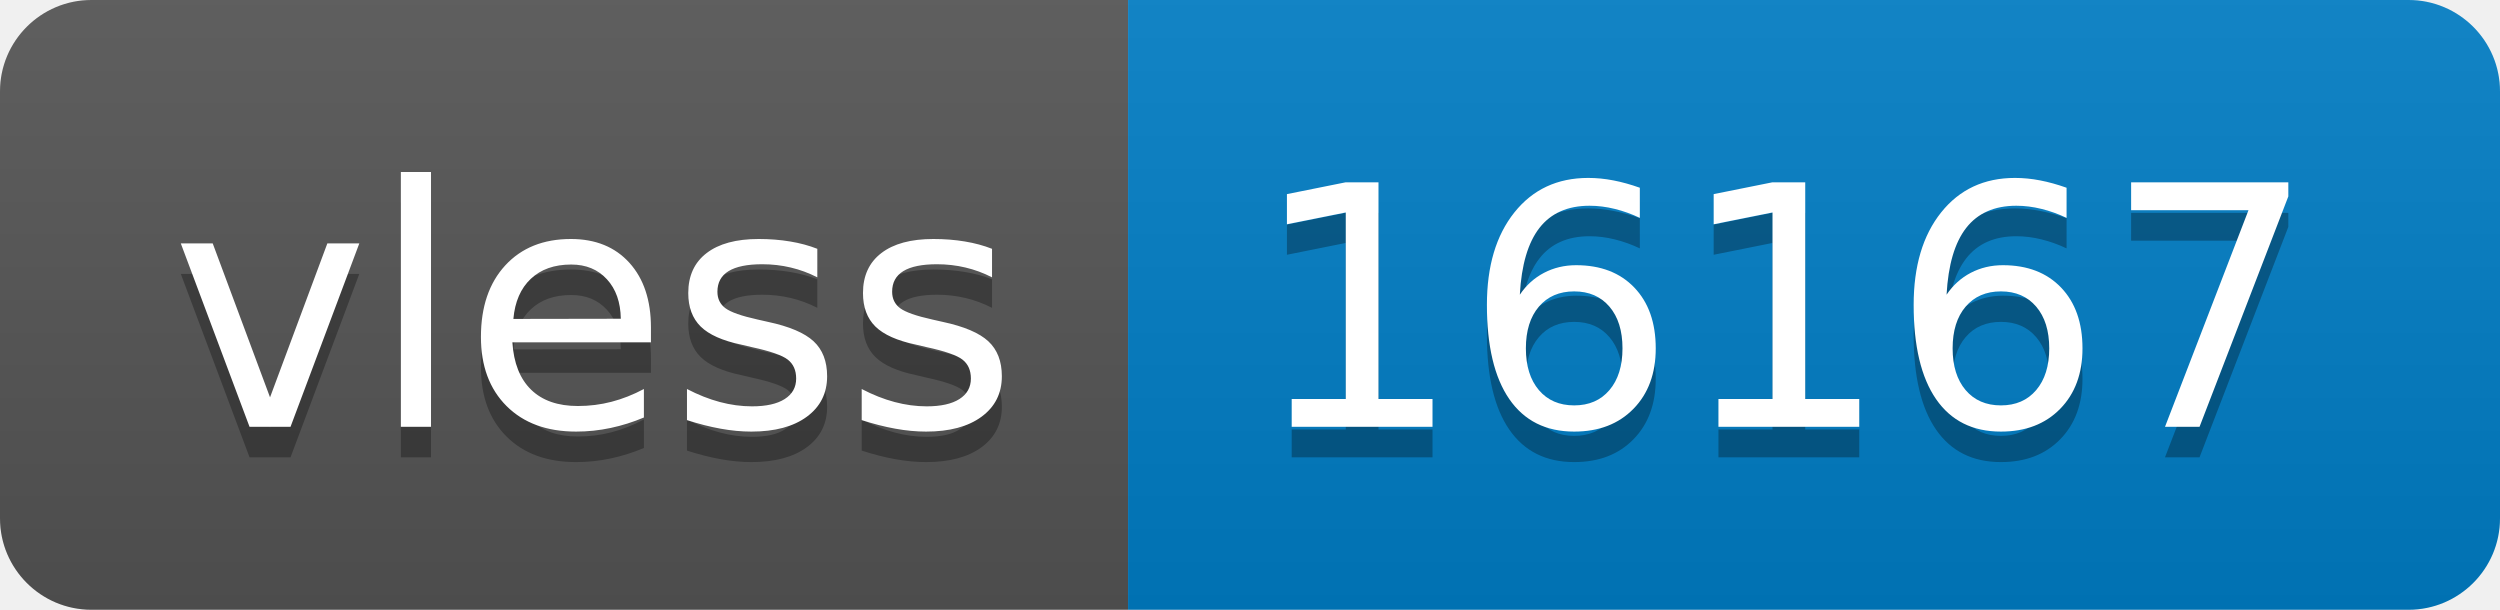
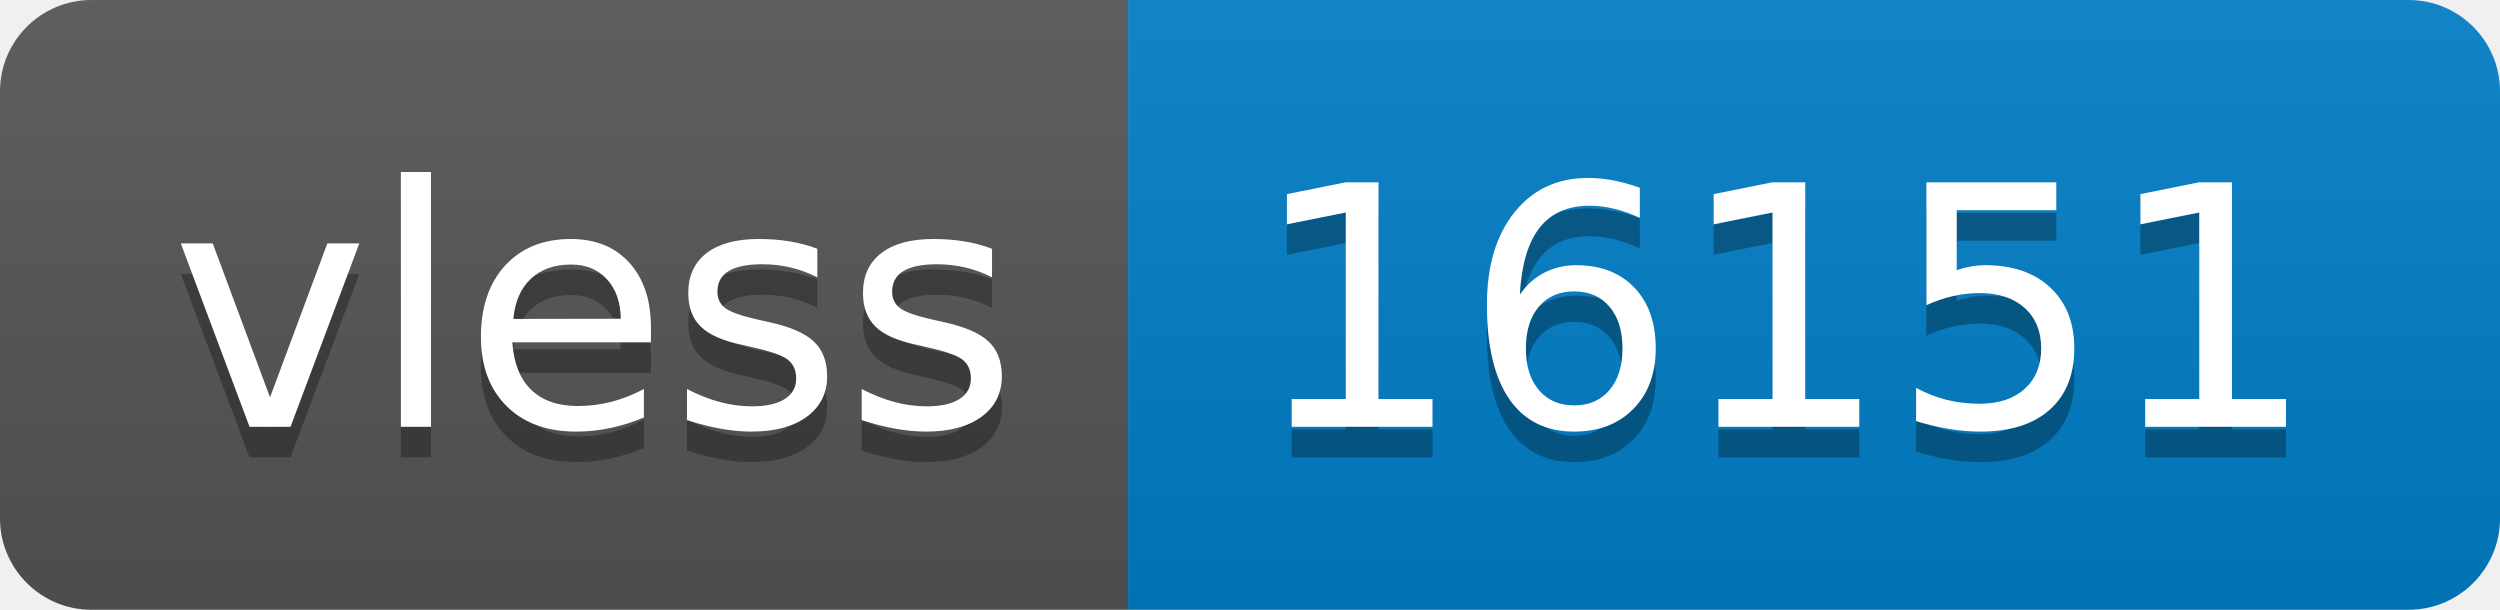
- <svg xmlns="http://www.w3.org/2000/svg" width="82" height="20" role="img" aria-label="vless: 16167">
+ <svg xmlns="http://www.w3.org/2000/svg" width="82" height="20" role="img" aria-label="vless: 16151">
  <linearGradient id="s" x2="0" y2="100%">
    <stop offset="0" stop-color="#bbb" stop-opacity=".1" />
    <stop offset="1" stop-opacity=".1" />
  </linearGradient>
  <clipPath id="r">
    <rect width="82" height="20" rx="3" fill="#fff" />
  </clipPath>
  <g clip-path="url(#r)">
    <rect width="37" height="20" fill="#555" />
    <rect x="37" width="45" height="20" fill="#007ec6" />
    <rect width="82" height="20" fill="url(#s)" />
  </g>
  <g fill="#fff" text-anchor="middle" font-family="Verdana,Geneva,DejaVu Sans,sans-serif" text-rendering="geometricPrecision" font-size="110">
    <text aria-hidden="true" x="195" y="150" fill="#010101" fill-opacity=".3" transform="scale(.1)" textLength="270">vless</text>
    <text x="195" y="140" transform="scale(.1)" fill="#fff" textLength="270">vless</text>
-     <text aria-hidden="true" x="585" y="150" fill="#010101" fill-opacity=".3" transform="scale(.1)" textLength="350">16167</text>
-     <text x="585" y="140" transform="scale(.1)" fill="#fff" textLength="350">16167</text>
+     <text aria-hidden="true" x="585" y="150" fill="#010101" fill-opacity=".3" transform="scale(.1)" textLength="350">16151</text>
+     <text x="585" y="140" transform="scale(.1)" fill="#fff" textLength="350">16151</text>
  </g>
</svg>
